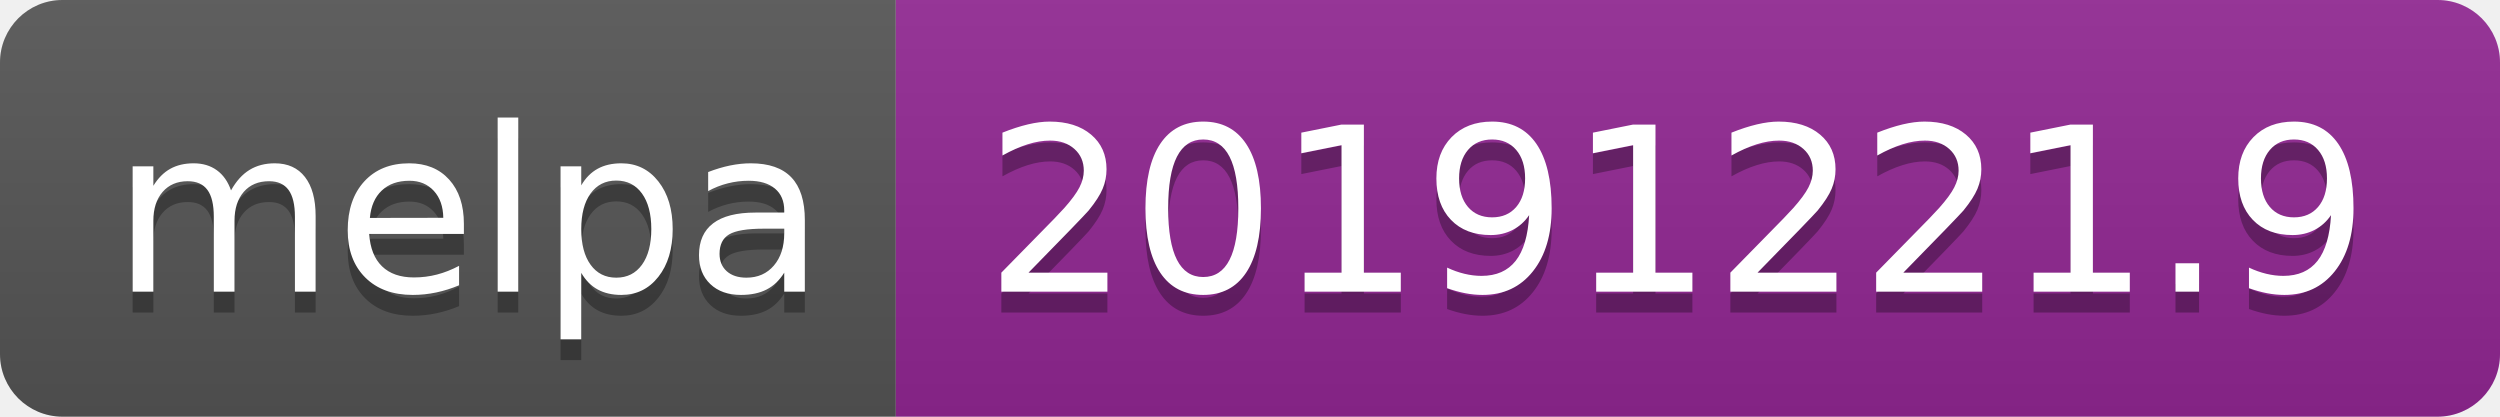
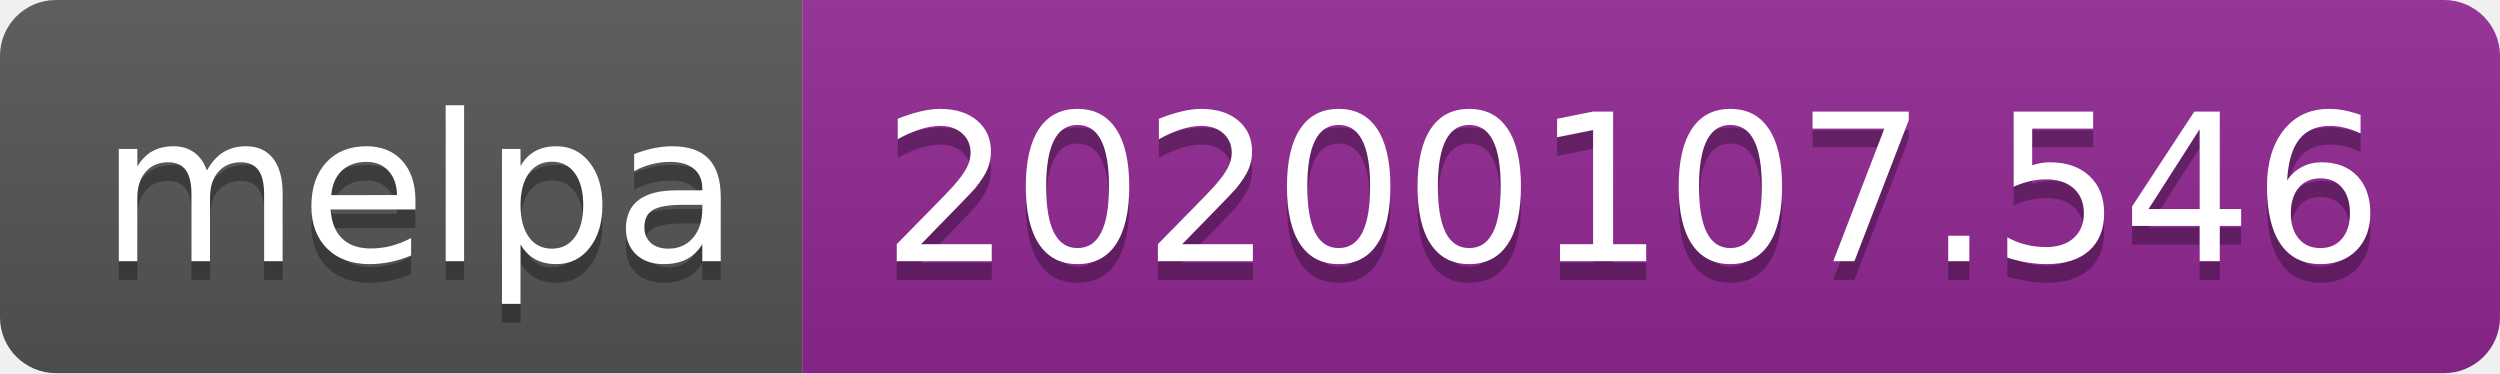
- <svg xmlns="http://www.w3.org/2000/svg" width="120" height="20">
+ <svg xmlns="http://www.w3.org/2000/svg" width="134" height="20">
  <linearGradient id="b" x2="0" y2="100%">
    <stop offset="0" stop-color="#bbb" stop-opacity=".1" />
    <stop offset="1" stop-opacity=".1" />
  </linearGradient>
  <clipPath id="a">
-     <rect width="120" height="20" rx="3" fill="#fff" />
+     <rect width="134" height="20" rx="3" fill="#fff" />
  </clipPath>
  <g clip-path="url(#a)">
    <path fill="#555" d="M0 0h43v20H0z" />
-     <path fill="#922793" d="M43 0h77v20H43z" />
-     <path fill="url(#b)" d="M0 0h120v20H0z" />
+     <path fill="#922793" d="M43 0h91v20H43z" />
+     <path fill="url(#b)" d="M0 0h134v20H0z" />
  </g>
  <g fill="#fff" text-anchor="middle" font-family="DejaVu Sans,Verdana,Geneva,sans-serif" font-size="110">
    <text x="225" y="150" fill="#010101" fill-opacity=".3" transform="scale(.1)" textLength="330">melpa</text>
    <text x="225" y="140" transform="scale(.1)" textLength="330">melpa</text>
-     <text x="805" y="150" fill="#010101" fill-opacity=".3" transform="scale(.1)" textLength="670">20191221.9</text>
-     <text x="805" y="140" transform="scale(.1)" textLength="670">20191221.9</text>
+     <text x="875" y="150" fill="#010101" fill-opacity=".3" transform="scale(.1)" textLength="810">20200107.546</text>
+     <text x="875" y="140" transform="scale(.1)" textLength="810">20200107.546</text>
  </g>
</svg>
